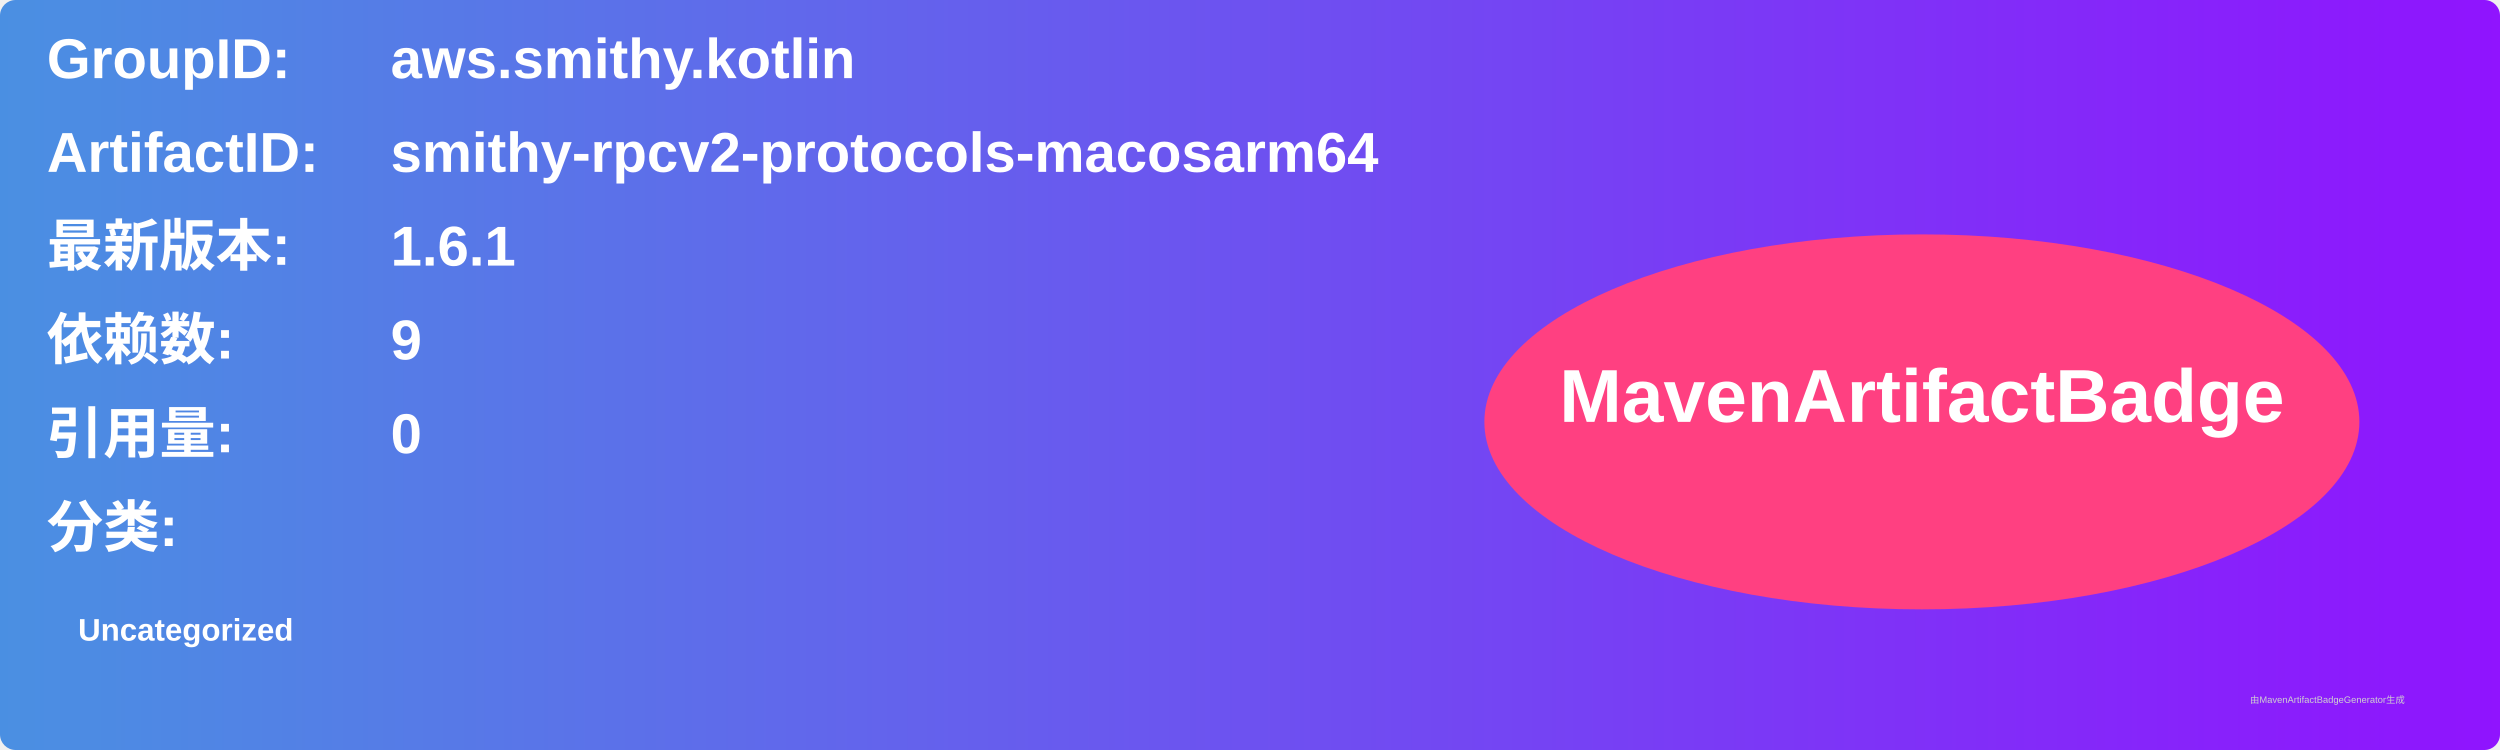
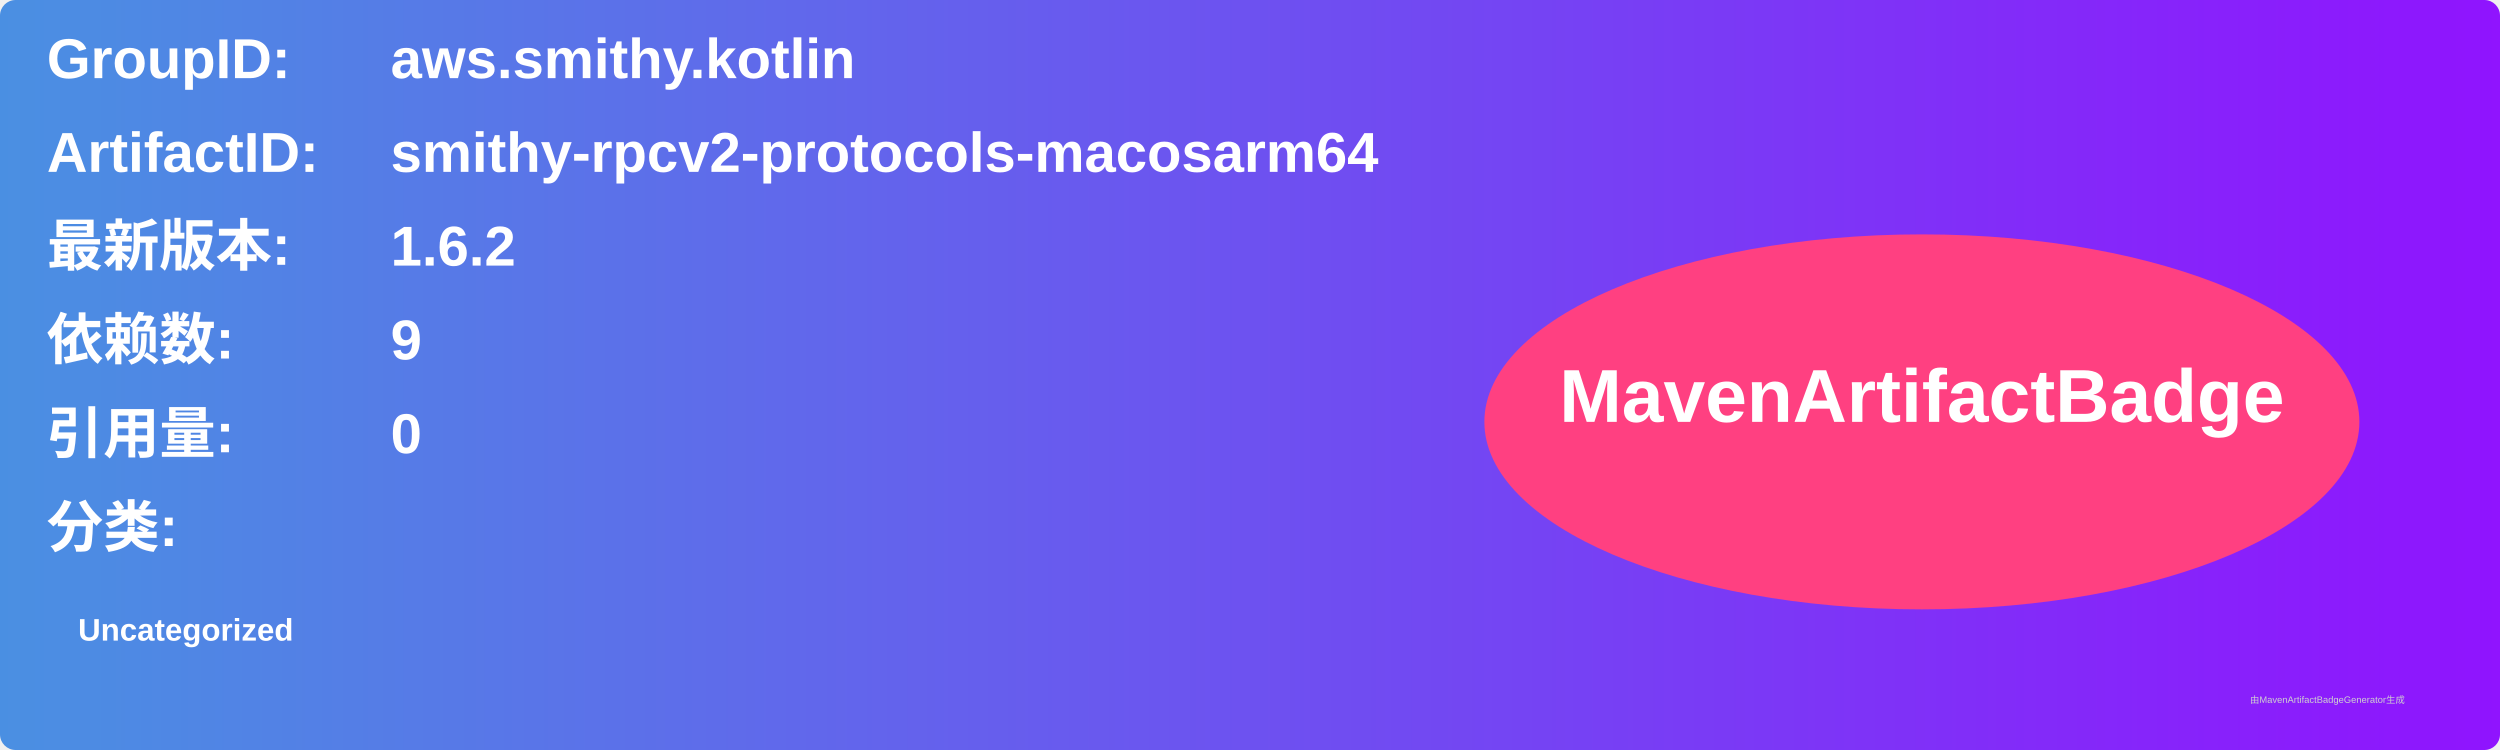
<svg xmlns="http://www.w3.org/2000/svg" width="800" height="240" viewBox="0 0 800 240">
  <linearGradient id="grad" x1="0%" y1="0%" x2="100%" y2="0%">
    <stop offset="0%" stop-color="#4a90e2" />
    <stop offset="100%" stop-color="#9013fe" />
  </linearGradient>
  <rect width="100%" height="100%" rx="5" ry="5" fill="url(#grad)" />
  <g transform="translate(15, 15)">
    <text x="0" y="10" font-family="Arial" font-size="18" fill="white" font-weight="bold" width="260">GroupID:</text>
    <text x="110" y="10" font-family="Arial" font-size="18" fill="white" font-weight="bold" width="460">aws.smithy.kotlin</text>
    <text x="0" y="40" font-family="Arial" font-size="18" fill="white" font-weight="bold" width="260">ArtifactID:</text>
    <text x="110" y="40" font-family="Arial" font-size="18" fill="white" font-weight="bold" width="460">smithy-rpcv2-protocols-macosarm64</text>
    <text x="0" y="70" font-family="Arial" font-size="18" fill="white" font-weight="bold">最新版本:</text>
    <text x="110" y="70" font-family="Arial" font-size="18" fill="white" font-weight="bold">
-       <tspan font-weight="bold">1.6.1</tspan>
+       <tspan font-weight="bold">1.6.2</tspan>
    </text>
    <text x="0" y="100" font-family="Arial" font-size="18" fill="white" font-weight="bold">依赖数: </text>
    <text x="110" y="100" font-family="Arial" font-size="18" fill="white">
      <tspan font-weight="bold">9</tspan>
    </text>
    <text x="0" y="130" font-family="Arial" font-size="18" fill="white" font-weight="bold">引用量: </text>
    <text x="110" y="130" font-family="Arial" font-size="18" fill="white">
      <tspan font-weight="bold">0</tspan>
    </text>
    <text x="0" y="160" font-family="Arial" font-size="18" fill="white" font-weight="bold">分类:</text>
    <text x="10" y="190" font-family="Arial" font-size="10" fill="white">
      <tspan font-weight="bold">Uncategorized</tspan>
    </text>
    <ellipse cx="600" cy="120" rx="140" ry="60" fill="#ff4081" />
    <text x="600" y="120" text-anchor="middle" font-family="Arial" font-size="24" fill="white" font-weight="bold">MavenArtifactBadge</text>
  </g>
  <text x="720" y="225" font-family="Arial" font-size="3" fill="#d0d0d0">由MavenArtifactBadgeGenerator生成</text>
</svg>
